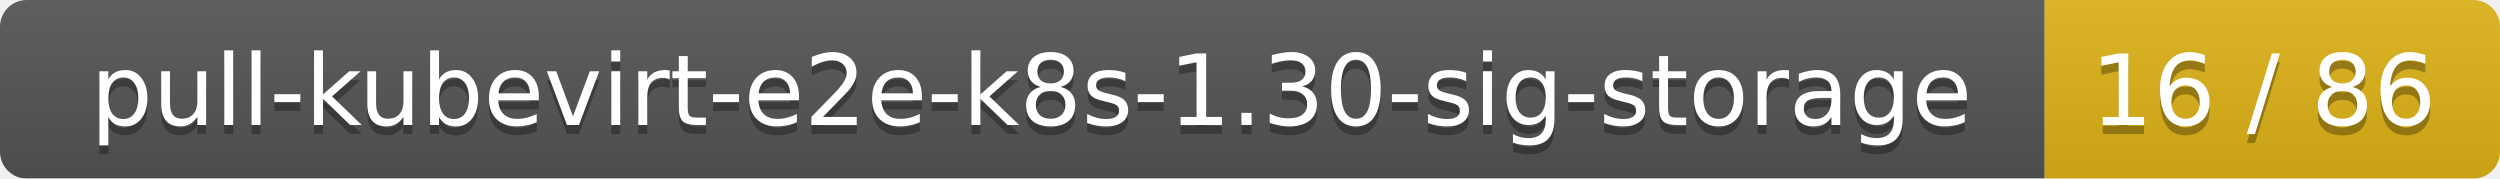
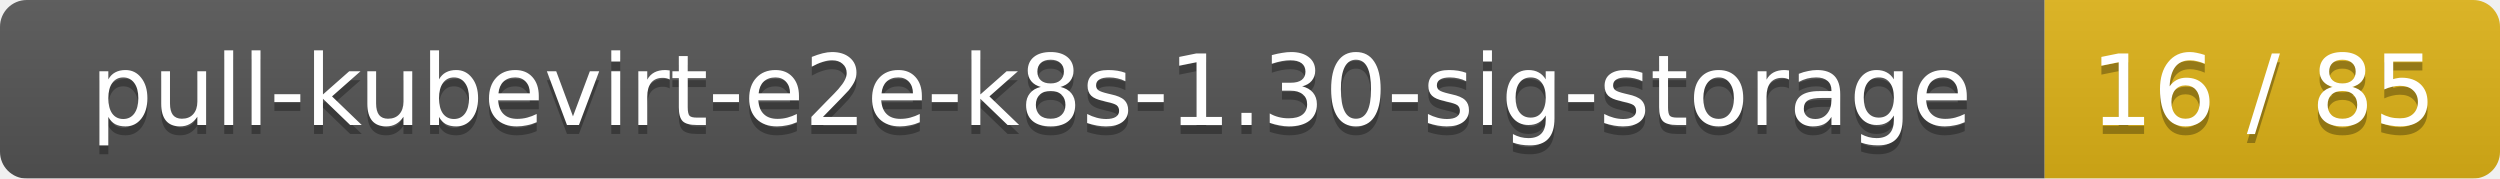
<svg xmlns="http://www.w3.org/2000/svg" width="280" height="20">
  <linearGradient id="smooth" x2="0" y2="100%">
    <stop offset="0" stop-color="#bbb" stop-opacity=".1" />
    <stop offset="1" stop-opacity=".1" />
  </linearGradient>
  <mask id="round">
    <rect width="280" height="20" rx="3" fill="#fff" />
  </mask>
  <g mask="url(#round)">
    <rect width="229" height="20" fill="#555" />
    <rect x="229" width="51" height="20" fill="#dfb317" />
    <rect width="280" height="20" fill="url(#smooth)" />
  </g>
  <g fill="#fff" text-anchor="middle" font-family="DejaVu Sans,Verdana,Geneva,sans-serif" font-size="11">
    <text x="115.5" y="15" fill="#010101" fill-opacity=".3">pull-kubevirt-e2e-k8s-1.30-sig-storage</text>
    <text x="115.5" y="14">pull-kubevirt-e2e-k8s-1.30-sig-storage</text>
-     <text x="253.5" y="15" fill="#010101" fill-opacity=".3">16 / 86</text>
-     <text x="253.5" y="14">16 / 86</text>
+     <text x="253.5" y="15" fill="#010101" fill-opacity=".3">16 / 85</text>
+     <text x="253.5" y="14">16 / 85</text>
  </g>
</svg>
